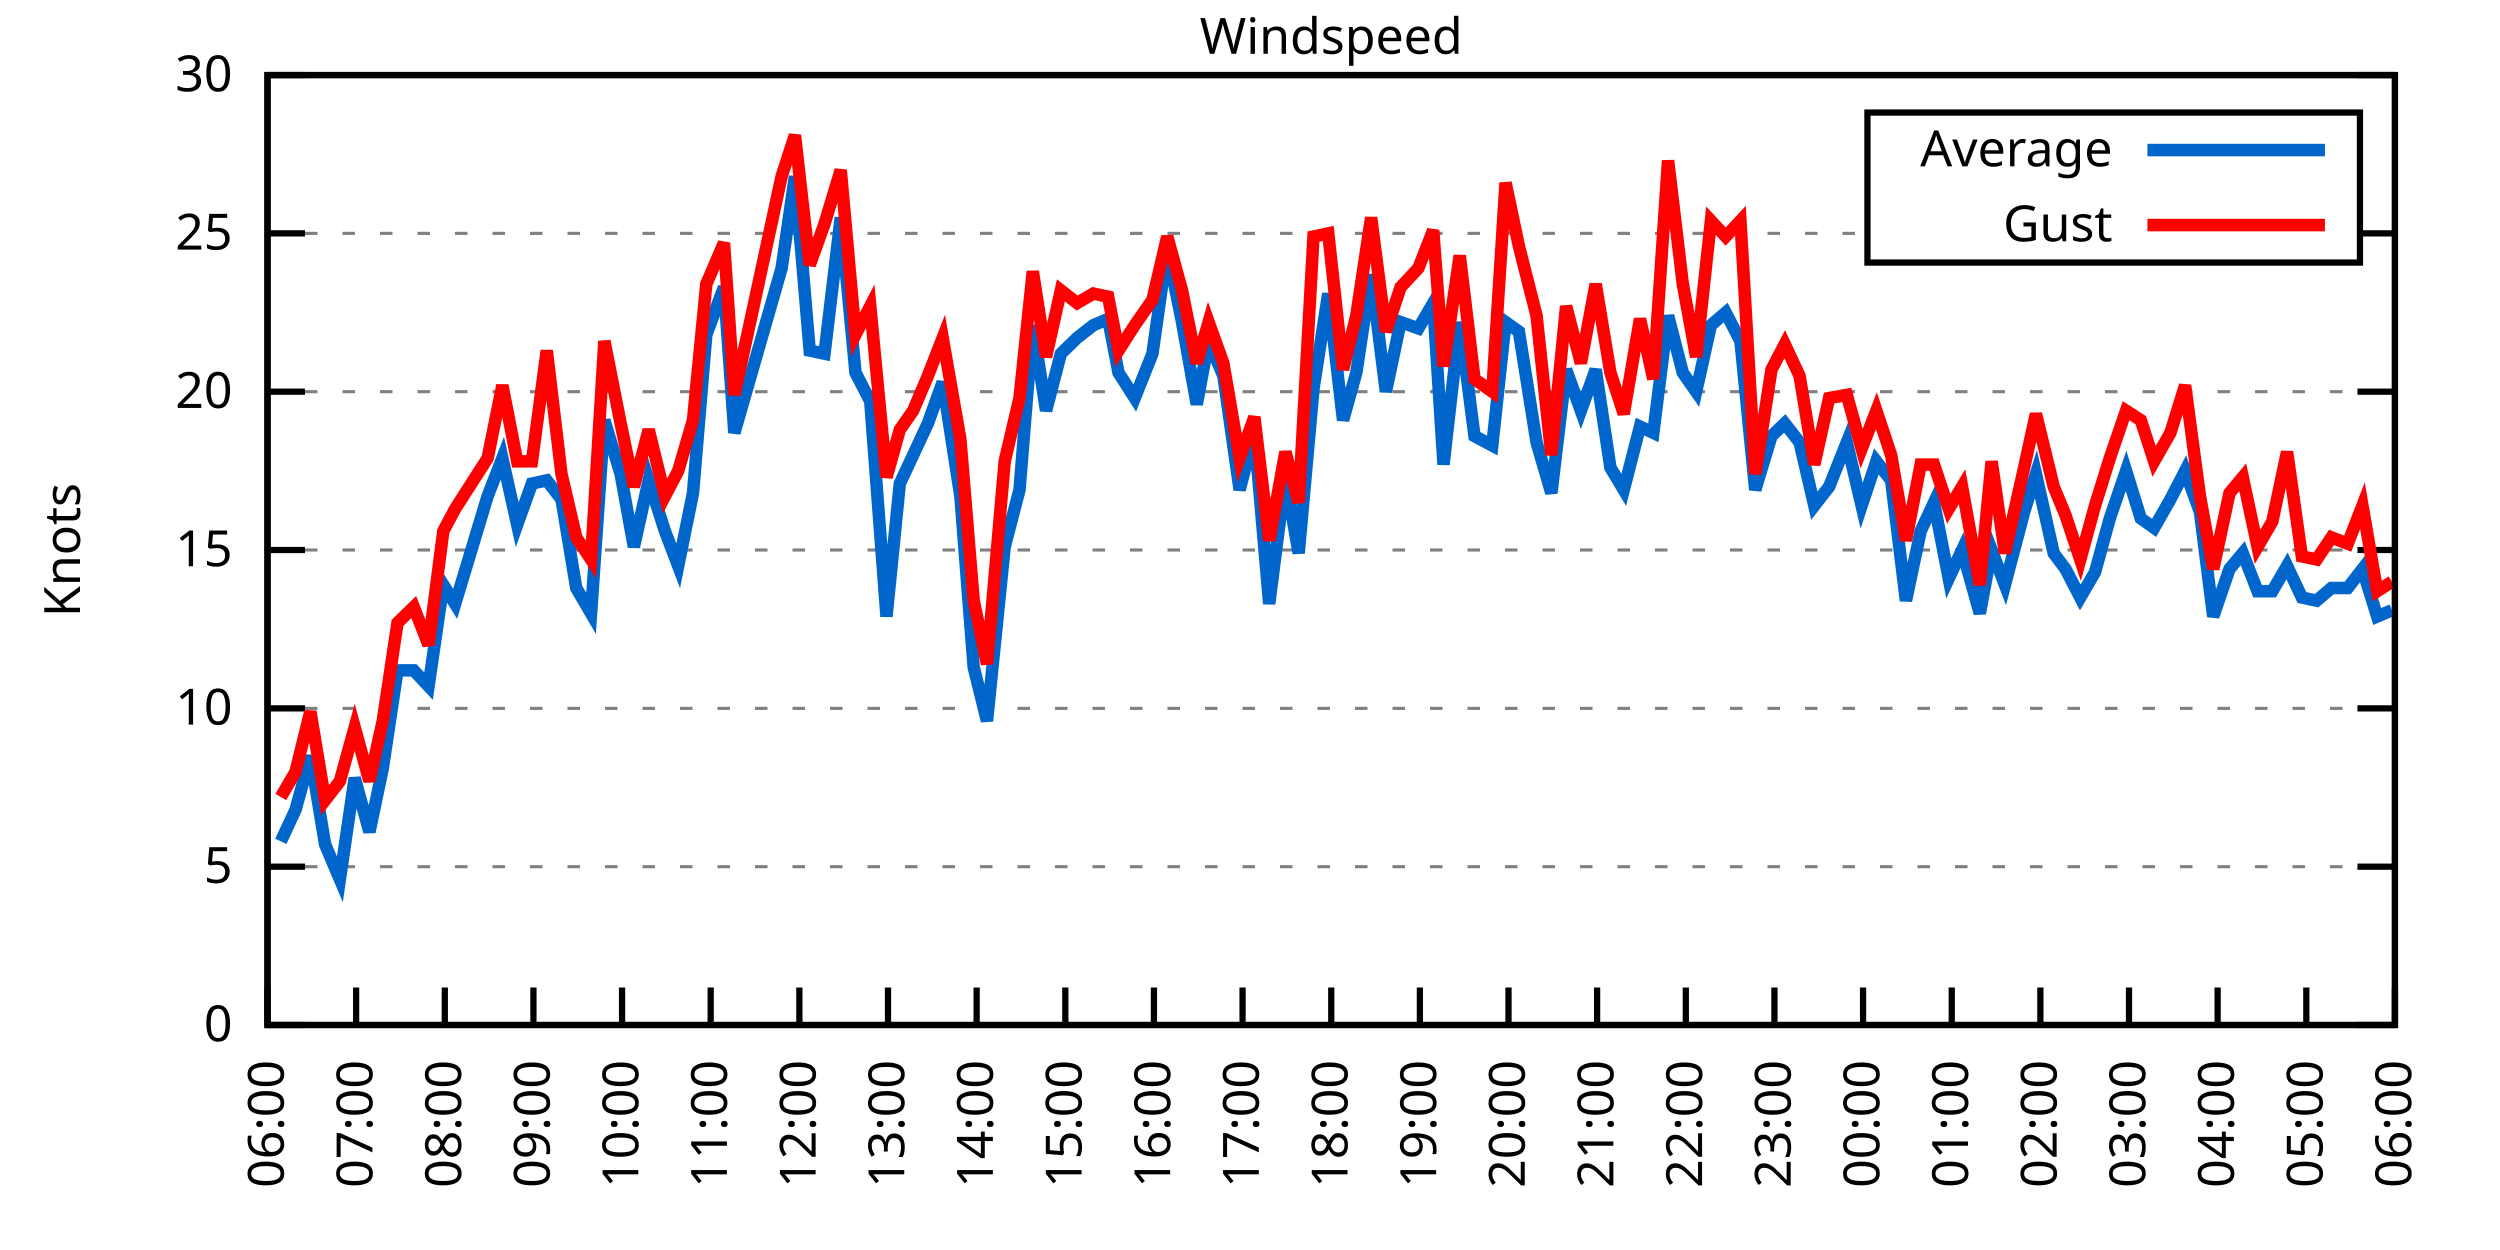
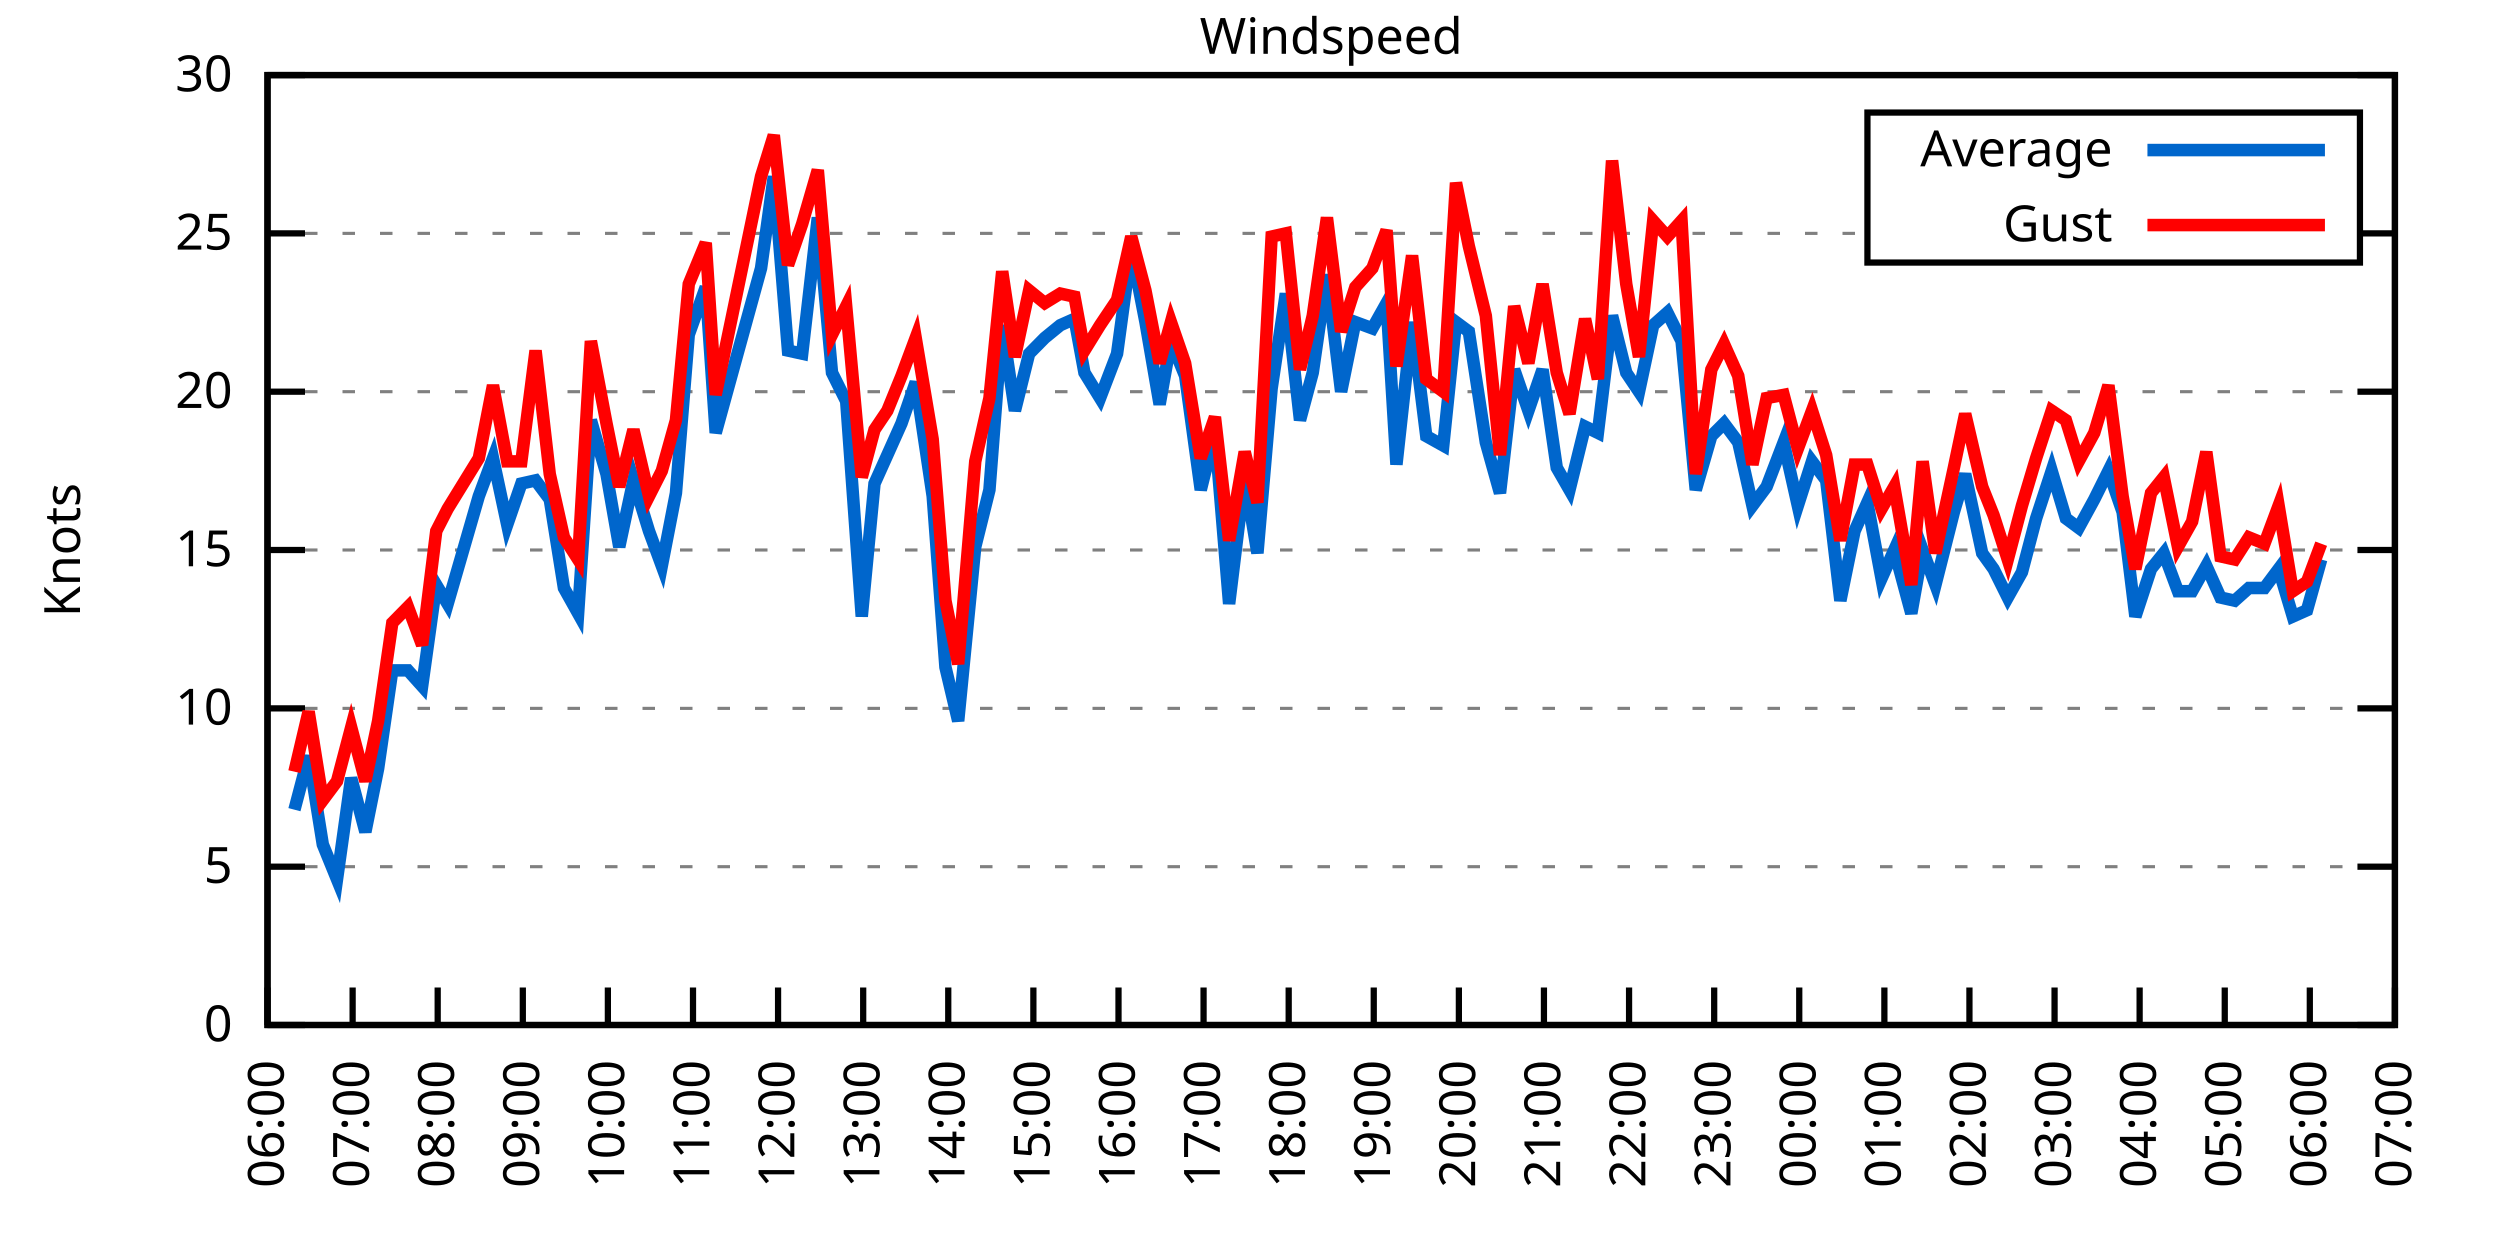
<svg xmlns="http://www.w3.org/2000/svg" xmlns:xlink="http://www.w3.org/1999/xlink" width="400" height="200" viewBox="0 0 400 200">
  <g id="gnuplot_canvas">
    <rect x="0" y="0" width="400" height="200" fill="none" />
    <defs>
      <circle id="gpDot" r="0.5" stroke-width="0.5" stroke="currentColor" />
      <path id="gpPt0" stroke-width="0.333" stroke="currentColor" d="M-1,0 h2 M0,-1 v2" />
      <path id="gpPt1" stroke-width="0.333" stroke="currentColor" d="M-1,-1 L1,1 M1,-1 L-1,1" />
      <path id="gpPt2" stroke-width="0.333" stroke="currentColor" d="M-1,0 L1,0 M0,-1 L0,1 M-1,-1 L1,1 M-1,1 L1,-1" />
      <rect id="gpPt3" stroke-width="0.333" stroke="currentColor" x="-1" y="-1" width="2" height="2" />
      <rect id="gpPt4" stroke-width="0.333" stroke="currentColor" fill="currentColor" x="-1" y="-1" width="2" height="2" />
      <circle id="gpPt5" stroke-width="0.333" stroke="currentColor" cx="0" cy="0" r="1" />
      <use xlink:href="#gpPt5" id="gpPt6" fill="currentColor" stroke="none" />
      <path id="gpPt7" stroke-width="0.333" stroke="currentColor" d="M0,-1.33 L-1.33,0.67 L1.33,0.67 z" />
      <use xlink:href="#gpPt7" id="gpPt8" fill="currentColor" stroke="none" />
      <use xlink:href="#gpPt7" id="gpPt9" stroke="currentColor" transform="rotate(180)" />
      <use xlink:href="#gpPt9" id="gpPt10" fill="currentColor" stroke="none" />
      <use xlink:href="#gpPt3" id="gpPt11" stroke="currentColor" transform="rotate(45)" />
      <use xlink:href="#gpPt11" id="gpPt12" fill="currentColor" stroke="none" />
      <path id="gpPt13" stroke-width="0.333" stroke="currentColor" d="M0,1.330 L1.265,0.411 L0.782,-1.067 L-0.782,-1.076 L-1.265,0.411 z" />
      <use xlink:href="#gpPt13" id="gpPt14" fill="currentColor" stroke="none" />
      <filter id="textbox" filterUnits="objectBoundingBox" x="0" y="0" height="1" width="1">
        <feFlood flood-color="white" flood-opacity="1" result="bgnd" />
        <feComposite in="SourceGraphic" in2="bgnd" operator="atop" />
      </filter>
      <filter id="greybox" filterUnits="objectBoundingBox" x="0" y="0" height="1" width="1">
        <feFlood flood-color="lightgrey" flood-opacity="1" result="grey" />
        <feComposite in="SourceGraphic" in2="grey" operator="atop" />
      </filter>
    </defs>
    <g fill="none" color="white" stroke="currentColor" stroke-width="1.00" stroke-linecap="butt" stroke-linejoin="miter">
</g>
    <g fill="none" color="black" stroke="currentColor" stroke-width="1.00" stroke-linecap="butt" stroke-linejoin="miter">
      <g stroke="none" shape-rendering="crispEdges">
        <polygon fill="rgb(255, 255, 255)" points="42.80,164.00 383.18,164.00 383.18,12.02 42.80,12.02 " />
      </g>
    </g>
    <g fill="none" color="black" stroke="currentColor" stroke-width="1.00" stroke-linecap="butt" stroke-linejoin="miter">
</g>
    <g fill="none" color="black" stroke="black" stroke-width="0.50" stroke-linecap="butt" stroke-linejoin="miter">
</g>
    <g fill="none" color="gray" stroke="currentColor" stroke-width="0.50" stroke-linecap="butt" stroke-linejoin="miter">
      <path stroke="gray" stroke-dasharray="2,4" class="gridline" d="M42.80,164.00 L383.19,164.00  " />
    </g>
    <g fill="none" color="gray" stroke="gray" stroke-width="1.00" stroke-linecap="butt" stroke-linejoin="miter">
</g>
    <g fill="none" color="black" stroke="currentColor" stroke-width="1.00" stroke-linecap="butt" stroke-linejoin="miter">
      <path stroke="black" d="M42.80,164.00 L48.80,164.00 M383.19,164.00 L377.19,164.00  " />
      <g transform="translate(37.20,166.60)" stroke="none" fill="black" font-family="Sans" font-size="8.00" text-anchor="end">
        <text>
          <tspan font-family="Sans"> 0</tspan>
        </text>
      </g>
    </g>
    <g fill="none" color="black" stroke="currentColor" stroke-width="1.00" stroke-linecap="butt" stroke-linejoin="miter">
</g>
    <g fill="none" color="black" stroke="black" stroke-width="0.50" stroke-linecap="butt" stroke-linejoin="miter">
</g>
    <g fill="none" color="gray" stroke="currentColor" stroke-width="0.50" stroke-linecap="butt" stroke-linejoin="miter">
      <path stroke="gray" stroke-dasharray="2,4" class="gridline" d="M42.80,138.67 L383.19,138.67  " />
    </g>
    <g fill="none" color="gray" stroke="gray" stroke-width="1.00" stroke-linecap="butt" stroke-linejoin="miter">
</g>
    <g fill="none" color="black" stroke="currentColor" stroke-width="1.00" stroke-linecap="butt" stroke-linejoin="miter">
      <path stroke="black" d="M42.80,138.67 L48.80,138.67 M383.19,138.67 L377.19,138.67  " />
      <g transform="translate(37.20,141.27)" stroke="none" fill="black" font-family="Sans" font-size="8.00" text-anchor="end">
        <text>
          <tspan font-family="Sans"> 5</tspan>
        </text>
      </g>
    </g>
    <g fill="none" color="black" stroke="currentColor" stroke-width="1.00" stroke-linecap="butt" stroke-linejoin="miter">
</g>
    <g fill="none" color="black" stroke="black" stroke-width="0.50" stroke-linecap="butt" stroke-linejoin="miter">
</g>
    <g fill="none" color="gray" stroke="currentColor" stroke-width="0.50" stroke-linecap="butt" stroke-linejoin="miter">
      <path stroke="gray" stroke-dasharray="2,4" class="gridline" d="M42.80,113.34 L383.19,113.34  " />
    </g>
    <g fill="none" color="gray" stroke="gray" stroke-width="1.00" stroke-linecap="butt" stroke-linejoin="miter">
</g>
    <g fill="none" color="black" stroke="currentColor" stroke-width="1.00" stroke-linecap="butt" stroke-linejoin="miter">
      <path stroke="black" d="M42.80,113.34 L48.80,113.34 M383.19,113.34 L377.19,113.34  " />
      <g transform="translate(37.20,115.94)" stroke="none" fill="black" font-family="Sans" font-size="8.00" text-anchor="end">
        <text>
          <tspan font-family="Sans"> 10</tspan>
        </text>
      </g>
    </g>
    <g fill="none" color="black" stroke="currentColor" stroke-width="1.00" stroke-linecap="butt" stroke-linejoin="miter">
</g>
    <g fill="none" color="black" stroke="black" stroke-width="0.50" stroke-linecap="butt" stroke-linejoin="miter">
</g>
    <g fill="none" color="gray" stroke="currentColor" stroke-width="0.50" stroke-linecap="butt" stroke-linejoin="miter">
      <path stroke="gray" stroke-dasharray="2,4" class="gridline" d="M42.80,88.00 L383.19,88.00  " />
    </g>
    <g fill="none" color="gray" stroke="gray" stroke-width="1.00" stroke-linecap="butt" stroke-linejoin="miter">
</g>
    <g fill="none" color="black" stroke="currentColor" stroke-width="1.00" stroke-linecap="butt" stroke-linejoin="miter">
      <path stroke="black" d="M42.80,88.00 L48.80,88.00 M383.19,88.00 L377.19,88.00  " />
      <g transform="translate(37.20,90.60)" stroke="none" fill="black" font-family="Sans" font-size="8.00" text-anchor="end">
        <text>
          <tspan font-family="Sans"> 15</tspan>
        </text>
      </g>
    </g>
    <g fill="none" color="black" stroke="currentColor" stroke-width="1.00" stroke-linecap="butt" stroke-linejoin="miter">
</g>
    <g fill="none" color="black" stroke="black" stroke-width="0.50" stroke-linecap="butt" stroke-linejoin="miter">
</g>
    <g fill="none" color="gray" stroke="currentColor" stroke-width="0.50" stroke-linecap="butt" stroke-linejoin="miter">
      <path stroke="gray" stroke-dasharray="2,4" class="gridline" d="M42.80,62.67 L383.19,62.67  " />
    </g>
    <g fill="none" color="gray" stroke="gray" stroke-width="1.00" stroke-linecap="butt" stroke-linejoin="miter">
</g>
    <g fill="none" color="black" stroke="currentColor" stroke-width="1.00" stroke-linecap="butt" stroke-linejoin="miter">
      <path stroke="black" d="M42.80,62.67 L48.80,62.67 M383.19,62.67 L377.19,62.67  " />
      <g transform="translate(37.20,65.27)" stroke="none" fill="black" font-family="Sans" font-size="8.00" text-anchor="end">
        <text>
          <tspan font-family="Sans"> 20</tspan>
        </text>
      </g>
    </g>
    <g fill="none" color="black" stroke="currentColor" stroke-width="1.00" stroke-linecap="butt" stroke-linejoin="miter">
</g>
    <g fill="none" color="black" stroke="black" stroke-width="0.50" stroke-linecap="butt" stroke-linejoin="miter">
</g>
    <g fill="none" color="gray" stroke="currentColor" stroke-width="0.50" stroke-linecap="butt" stroke-linejoin="miter">
      <path stroke="gray" stroke-dasharray="2,4" class="gridline" d="M42.80,37.34 L298.79,37.34 M377.59,37.34 L383.19,37.34  " />
    </g>
    <g fill="none" color="gray" stroke="gray" stroke-width="1.00" stroke-linecap="butt" stroke-linejoin="miter">
</g>
    <g fill="none" color="black" stroke="currentColor" stroke-width="1.00" stroke-linecap="butt" stroke-linejoin="miter">
      <path stroke="black" d="M42.80,37.34 L48.80,37.34 M383.19,37.34 L377.19,37.34  " />
      <g transform="translate(37.20,39.94)" stroke="none" fill="black" font-family="Sans" font-size="8.00" text-anchor="end">
        <text>
          <tspan font-family="Sans"> 25</tspan>
        </text>
      </g>
    </g>
    <g fill="none" color="black" stroke="currentColor" stroke-width="1.00" stroke-linecap="butt" stroke-linejoin="miter">
</g>
    <g fill="none" color="black" stroke="black" stroke-width="0.50" stroke-linecap="butt" stroke-linejoin="miter">
</g>
    <g fill="none" color="gray" stroke="currentColor" stroke-width="0.50" stroke-linecap="butt" stroke-linejoin="miter">
      <path stroke="gray" stroke-dasharray="2,4" class="gridline" d="M42.80,12.01 L383.19,12.01  " />
    </g>
    <g fill="none" color="gray" stroke="gray" stroke-width="1.00" stroke-linecap="butt" stroke-linejoin="miter">
</g>
    <g fill="none" color="black" stroke="currentColor" stroke-width="1.00" stroke-linecap="butt" stroke-linejoin="miter">
      <path stroke="black" d="M42.80,12.01 L48.80,12.01 M383.19,12.01 L377.19,12.01  " />
      <g transform="translate(37.20,14.61)" stroke="none" fill="black" font-family="Sans" font-size="8.00" text-anchor="end">
        <text>
          <tspan font-family="Sans"> 30</tspan>
        </text>
      </g>
    </g>
    <g fill="none" color="black" stroke="currentColor" stroke-width="1.00" stroke-linecap="butt" stroke-linejoin="miter">
      <path stroke="black" d="M42.80,164.00 L42.80,158.00  " />
      <g transform="translate(45.40,169.60) rotate(270.00)" stroke="none" fill="black" font-family="Sans" font-size="8.00" text-anchor="end">
        <text>
          <tspan font-family="Sans">06:00</tspan>
        </text>
      </g>
    </g>
    <g fill="none" color="black" stroke="currentColor" stroke-width="1.00" stroke-linecap="butt" stroke-linejoin="miter">
-       <path stroke="black" d="M56.98,164.00 L56.98,158.00  " />
-       <g transform="translate(59.58,169.60) rotate(270.00)" stroke="none" fill="black" font-family="Sans" font-size="8.00" text-anchor="end">
+       <path stroke="black" d="M56.42,164.00 L56.42,158.00  " />
+       <g transform="translate(59.02,169.60) rotate(270.00)" stroke="none" fill="black" font-family="Sans" font-size="8.00" text-anchor="end">
        <text>
          <tspan font-family="Sans">07:00</tspan>
        </text>
      </g>
    </g>
    <g fill="none" color="black" stroke="currentColor" stroke-width="1.00" stroke-linecap="butt" stroke-linejoin="miter">
-       <path stroke="black" d="M71.17,164.00 L71.17,158.00  " />
-       <g transform="translate(73.77,169.60) rotate(270.00)" stroke="none" fill="black" font-family="Sans" font-size="8.00" text-anchor="end">
+       <path stroke="black" d="M70.03,164.00 L70.03,158.00  " />
+       <g transform="translate(72.63,169.60) rotate(270.00)" stroke="none" fill="black" font-family="Sans" font-size="8.00" text-anchor="end">
        <text>
          <tspan font-family="Sans">08:00</tspan>
        </text>
      </g>
    </g>
    <g fill="none" color="black" stroke="currentColor" stroke-width="1.00" stroke-linecap="butt" stroke-linejoin="miter">
-       <path stroke="black" d="M85.35,164.00 L85.35,158.00  " />
-       <g transform="translate(87.95,169.60) rotate(270.00)" stroke="none" fill="black" font-family="Sans" font-size="8.00" text-anchor="end">
+       <path stroke="black" d="M83.65,164.00 L83.65,158.00  " />
+       <g transform="translate(86.25,169.60) rotate(270.00)" stroke="none" fill="black" font-family="Sans" font-size="8.00" text-anchor="end">
        <text>
          <tspan font-family="Sans">09:00</tspan>
        </text>
      </g>
    </g>
    <g fill="none" color="black" stroke="currentColor" stroke-width="1.00" stroke-linecap="butt" stroke-linejoin="miter">
-       <path stroke="black" d="M99.53,164.00 L99.53,158.00  " />
-       <g transform="translate(102.13,169.60) rotate(270.00)" stroke="none" fill="black" font-family="Sans" font-size="8.00" text-anchor="end">
+       <path stroke="black" d="M97.26,164.00 L97.26,158.00  " />
+       <g transform="translate(99.86,169.60) rotate(270.00)" stroke="none" fill="black" font-family="Sans" font-size="8.00" text-anchor="end">
        <text>
          <tspan font-family="Sans">10:00</tspan>
        </text>
      </g>
    </g>
    <g fill="none" color="black" stroke="currentColor" stroke-width="1.00" stroke-linecap="butt" stroke-linejoin="miter">
-       <path stroke="black" d="M113.71,164.00 L113.71,158.00  " />
-       <g transform="translate(116.31,169.60) rotate(270.00)" stroke="none" fill="black" font-family="Sans" font-size="8.00" text-anchor="end">
+       <path stroke="black" d="M110.88,164.00 L110.88,158.00  " />
+       <g transform="translate(113.48,169.60) rotate(270.00)" stroke="none" fill="black" font-family="Sans" font-size="8.00" text-anchor="end">
        <text>
          <tspan font-family="Sans">11:00</tspan>
        </text>
      </g>
    </g>
    <g fill="none" color="black" stroke="currentColor" stroke-width="1.00" stroke-linecap="butt" stroke-linejoin="miter">
-       <path stroke="black" d="M127.90,164.00 L127.90,158.00  " />
-       <g transform="translate(130.50,169.60) rotate(270.00)" stroke="none" fill="black" font-family="Sans" font-size="8.00" text-anchor="end">
+       <path stroke="black" d="M124.49,164.00 L124.49,158.00  " />
+       <g transform="translate(127.09,169.60) rotate(270.00)" stroke="none" fill="black" font-family="Sans" font-size="8.00" text-anchor="end">
        <text>
          <tspan font-family="Sans">12:00</tspan>
        </text>
      </g>
    </g>
    <g fill="none" color="black" stroke="currentColor" stroke-width="1.00" stroke-linecap="butt" stroke-linejoin="miter">
-       <path stroke="black" d="M142.08,164.00 L142.08,158.00  " />
-       <g transform="translate(144.68,169.60) rotate(270.00)" stroke="none" fill="black" font-family="Sans" font-size="8.00" text-anchor="end">
+       <path stroke="black" d="M138.11,164.00 L138.11,158.00  " />
+       <g transform="translate(140.71,169.60) rotate(270.00)" stroke="none" fill="black" font-family="Sans" font-size="8.00" text-anchor="end">
        <text>
          <tspan font-family="Sans">13:00</tspan>
        </text>
      </g>
    </g>
    <g fill="none" color="black" stroke="currentColor" stroke-width="1.00" stroke-linecap="butt" stroke-linejoin="miter">
-       <path stroke="black" d="M156.26,164.00 L156.26,158.00  " />
-       <g transform="translate(158.86,169.60) rotate(270.00)" stroke="none" fill="black" font-family="Sans" font-size="8.00" text-anchor="end">
+       <path stroke="black" d="M151.72,164.00 L151.72,158.00  " />
+       <g transform="translate(154.32,169.60) rotate(270.00)" stroke="none" fill="black" font-family="Sans" font-size="8.00" text-anchor="end">
        <text>
          <tspan font-family="Sans">14:00</tspan>
        </text>
      </g>
    </g>
    <g fill="none" color="black" stroke="currentColor" stroke-width="1.00" stroke-linecap="butt" stroke-linejoin="miter">
-       <path stroke="black" d="M170.45,164.00 L170.45,158.00  " />
-       <g transform="translate(173.05,169.60) rotate(270.00)" stroke="none" fill="black" font-family="Sans" font-size="8.00" text-anchor="end">
+       <path stroke="black" d="M165.34,164.00 L165.34,158.00  " />
+       <g transform="translate(167.94,169.60) rotate(270.00)" stroke="none" fill="black" font-family="Sans" font-size="8.00" text-anchor="end">
        <text>
          <tspan font-family="Sans">15:00</tspan>
        </text>
      </g>
    </g>
    <g fill="none" color="black" stroke="currentColor" stroke-width="1.00" stroke-linecap="butt" stroke-linejoin="miter">
-       <path stroke="black" d="M184.63,164.00 L184.63,158.00  " />
-       <g transform="translate(187.23,169.60) rotate(270.00)" stroke="none" fill="black" font-family="Sans" font-size="8.00" text-anchor="end">
+       <path stroke="black" d="M178.96,164.00 L178.96,158.00  " />
+       <g transform="translate(181.56,169.60) rotate(270.00)" stroke="none" fill="black" font-family="Sans" font-size="8.00" text-anchor="end">
        <text>
          <tspan font-family="Sans">16:00</tspan>
        </text>
      </g>
    </g>
    <g fill="none" color="black" stroke="currentColor" stroke-width="1.00" stroke-linecap="butt" stroke-linejoin="miter">
-       <path stroke="black" d="M198.81,164.00 L198.81,158.00  " />
-       <g transform="translate(201.41,169.60) rotate(270.00)" stroke="none" fill="black" font-family="Sans" font-size="8.00" text-anchor="end">
+       <path stroke="black" d="M192.57,164.00 L192.57,158.00  " />
+       <g transform="translate(195.17,169.60) rotate(270.00)" stroke="none" fill="black" font-family="Sans" font-size="8.00" text-anchor="end">
        <text>
          <tspan font-family="Sans">17:00</tspan>
        </text>
      </g>
    </g>
    <g fill="none" color="black" stroke="currentColor" stroke-width="1.00" stroke-linecap="butt" stroke-linejoin="miter">
-       <path stroke="black" d="M213.00,164.00 L213.00,158.00  " />
-       <g transform="translate(215.60,169.60) rotate(270.00)" stroke="none" fill="black" font-family="Sans" font-size="8.00" text-anchor="end">
+       <path stroke="black" d="M206.19,164.00 L206.19,158.00  " />
+       <g transform="translate(208.79,169.60) rotate(270.00)" stroke="none" fill="black" font-family="Sans" font-size="8.00" text-anchor="end">
        <text>
          <tspan font-family="Sans">18:00</tspan>
        </text>
      </g>
    </g>
    <g fill="none" color="black" stroke="currentColor" stroke-width="1.00" stroke-linecap="butt" stroke-linejoin="miter">
-       <path stroke="black" d="M227.18,164.00 L227.18,158.00  " />
-       <g transform="translate(229.78,169.60) rotate(270.00)" stroke="none" fill="black" font-family="Sans" font-size="8.00" text-anchor="end">
+       <path stroke="black" d="M219.80,164.00 L219.80,158.00  " />
+       <g transform="translate(222.40,169.60) rotate(270.00)" stroke="none" fill="black" font-family="Sans" font-size="8.00" text-anchor="end">
        <text>
          <tspan font-family="Sans">19:00</tspan>
        </text>
      </g>
    </g>
    <g fill="none" color="black" stroke="currentColor" stroke-width="1.00" stroke-linecap="butt" stroke-linejoin="miter">
-       <path stroke="black" d="M241.36,164.00 L241.36,158.00  " />
-       <g transform="translate(243.96,169.60) rotate(270.00)" stroke="none" fill="black" font-family="Sans" font-size="8.00" text-anchor="end">
+       <path stroke="black" d="M233.42,164.00 L233.42,158.00  " />
+       <g transform="translate(236.02,169.60) rotate(270.00)" stroke="none" fill="black" font-family="Sans" font-size="8.00" text-anchor="end">
        <text>
          <tspan font-family="Sans">20:00</tspan>
        </text>
      </g>
    </g>
    <g fill="none" color="black" stroke="currentColor" stroke-width="1.00" stroke-linecap="butt" stroke-linejoin="miter">
-       <path stroke="black" d="M255.54,164.00 L255.54,158.00  " />
-       <g transform="translate(258.14,169.60) rotate(270.00)" stroke="none" fill="black" font-family="Sans" font-size="8.00" text-anchor="end">
+       <path stroke="black" d="M247.03,164.00 L247.03,158.00  " />
+       <g transform="translate(249.63,169.60) rotate(270.00)" stroke="none" fill="black" font-family="Sans" font-size="8.00" text-anchor="end">
        <text>
          <tspan font-family="Sans">21:00</tspan>
        </text>
      </g>
    </g>
    <g fill="none" color="black" stroke="currentColor" stroke-width="1.00" stroke-linecap="butt" stroke-linejoin="miter">
-       <path stroke="black" d="M269.73,164.00 L269.73,158.00  " />
-       <g transform="translate(272.33,169.60) rotate(270.00)" stroke="none" fill="black" font-family="Sans" font-size="8.00" text-anchor="end">
+       <path stroke="black" d="M260.65,164.00 L260.65,158.00  " />
+       <g transform="translate(263.25,169.60) rotate(270.00)" stroke="none" fill="black" font-family="Sans" font-size="8.00" text-anchor="end">
        <text>
          <tspan font-family="Sans">22:00</tspan>
        </text>
      </g>
    </g>
    <g fill="none" color="black" stroke="currentColor" stroke-width="1.00" stroke-linecap="butt" stroke-linejoin="miter">
-       <path stroke="black" d="M283.91,164.00 L283.91,158.00  " />
-       <g transform="translate(286.51,169.60) rotate(270.00)" stroke="none" fill="black" font-family="Sans" font-size="8.00" text-anchor="end">
+       <path stroke="black" d="M274.27,164.00 L274.27,158.00  " />
+       <g transform="translate(276.87,169.60) rotate(270.00)" stroke="none" fill="black" font-family="Sans" font-size="8.00" text-anchor="end">
        <text>
          <tspan font-family="Sans">23:00</tspan>
        </text>
      </g>
    </g>
    <g fill="none" color="black" stroke="currentColor" stroke-width="1.00" stroke-linecap="butt" stroke-linejoin="miter">
-       <path stroke="black" d="M298.09,164.00 L298.09,158.00  " />
-       <g transform="translate(300.69,169.60) rotate(270.00)" stroke="none" fill="black" font-family="Sans" font-size="8.00" text-anchor="end">
+       <path stroke="black" d="M287.88,164.00 L287.88,158.00  " />
+       <g transform="translate(290.48,169.60) rotate(270.00)" stroke="none" fill="black" font-family="Sans" font-size="8.00" text-anchor="end">
        <text>
          <tspan font-family="Sans">00:00</tspan>
        </text>
      </g>
    </g>
    <g fill="none" color="black" stroke="currentColor" stroke-width="1.00" stroke-linecap="butt" stroke-linejoin="miter">
-       <path stroke="black" d="M312.28,164.00 L312.28,158.00  " />
-       <g transform="translate(314.88,169.60) rotate(270.00)" stroke="none" fill="black" font-family="Sans" font-size="8.00" text-anchor="end">
+       <path stroke="black" d="M301.50,164.00 L301.50,158.00  " />
+       <g transform="translate(304.10,169.60) rotate(270.00)" stroke="none" fill="black" font-family="Sans" font-size="8.00" text-anchor="end">
        <text>
          <tspan font-family="Sans">01:00</tspan>
        </text>
      </g>
    </g>
    <g fill="none" color="black" stroke="currentColor" stroke-width="1.00" stroke-linecap="butt" stroke-linejoin="miter">
-       <path stroke="black" d="M326.46,164.00 L326.46,158.00  " />
-       <g transform="translate(329.06,169.60) rotate(270.00)" stroke="none" fill="black" font-family="Sans" font-size="8.00" text-anchor="end">
+       <path stroke="black" d="M315.11,164.00 L315.11,158.00  " />
+       <g transform="translate(317.71,169.60) rotate(270.00)" stroke="none" fill="black" font-family="Sans" font-size="8.00" text-anchor="end">
        <text>
          <tspan font-family="Sans">02:00</tspan>
        </text>
      </g>
    </g>
    <g fill="none" color="black" stroke="currentColor" stroke-width="1.00" stroke-linecap="butt" stroke-linejoin="miter">
-       <path stroke="black" d="M340.64,164.00 L340.64,158.00  " />
-       <g transform="translate(343.24,169.60) rotate(270.00)" stroke="none" fill="black" font-family="Sans" font-size="8.00" text-anchor="end">
+       <path stroke="black" d="M328.73,164.00 L328.73,158.00  " />
+       <g transform="translate(331.33,169.60) rotate(270.00)" stroke="none" fill="black" font-family="Sans" font-size="8.00" text-anchor="end">
        <text>
          <tspan font-family="Sans">03:00</tspan>
        </text>
      </g>
    </g>
    <g fill="none" color="black" stroke="currentColor" stroke-width="1.00" stroke-linecap="butt" stroke-linejoin="miter">
-       <path stroke="black" d="M354.82,164.00 L354.82,158.00  " />
-       <g transform="translate(357.42,169.60) rotate(270.00)" stroke="none" fill="black" font-family="Sans" font-size="8.00" text-anchor="end">
+       <path stroke="black" d="M342.34,164.00 L342.34,158.00  " />
+       <g transform="translate(344.94,169.60) rotate(270.00)" stroke="none" fill="black" font-family="Sans" font-size="8.00" text-anchor="end">
        <text>
          <tspan font-family="Sans">04:00</tspan>
        </text>
      </g>
    </g>
    <g fill="none" color="black" stroke="currentColor" stroke-width="1.00" stroke-linecap="butt" stroke-linejoin="miter">
-       <path stroke="black" d="M369.01,164.00 L369.01,158.00  " />
-       <g transform="translate(371.61,169.60) rotate(270.00)" stroke="none" fill="black" font-family="Sans" font-size="8.00" text-anchor="end">
+       <path stroke="black" d="M355.96,164.00 L355.96,158.00  " />
+       <g transform="translate(358.56,169.60) rotate(270.00)" stroke="none" fill="black" font-family="Sans" font-size="8.00" text-anchor="end">
        <text>
          <tspan font-family="Sans">05:00</tspan>
+         </text>
+       </g>
+     </g>
+     <g fill="none" color="black" stroke="currentColor" stroke-width="1.00" stroke-linecap="butt" stroke-linejoin="miter">
+       <path stroke="black" d="M369.57,164.00 L369.57,158.00  " />
+       <g transform="translate(372.17,169.60) rotate(270.00)" stroke="none" fill="black" font-family="Sans" font-size="8.00" text-anchor="end">
+         <text>
+           <tspan font-family="Sans">06:00</tspan>
        </text>
      </g>
    </g>
    <g fill="none" color="black" stroke="currentColor" stroke-width="1.00" stroke-linecap="butt" stroke-linejoin="miter">
      <path stroke="black" d="M383.19,164.00 L383.19,158.00  " />
      <g transform="translate(385.79,169.60) rotate(270.00)" stroke="none" fill="black" font-family="Sans" font-size="8.00" text-anchor="end">
        <text>
-           <tspan font-family="Sans">06:00</tspan>
+           <tspan font-family="Sans">07:00</tspan>
        </text>
      </g>
    </g>
    <g fill="none" color="black" stroke="currentColor" stroke-width="1.00" stroke-linecap="butt" stroke-linejoin="miter">
</g>
    <g fill="none" color="black" stroke="currentColor" stroke-width="1.00" stroke-linecap="butt" stroke-linejoin="miter">
      <path stroke="black" d="M42.80,12.01 L42.80,164.00 L383.19,164.00 L383.19,12.01 L42.80,12.01 Z  " />
    </g>
    <g fill="none" color="black" stroke="currentColor" stroke-width="1.00" stroke-linecap="butt" stroke-linejoin="miter">
</g>
    <g fill="none" color="black" stroke="currentColor" stroke-width="1.00" stroke-linecap="butt" stroke-linejoin="miter">
      <path stroke="black" d="M298.79,42.01 L298.79,18.01 L377.59,18.01 L377.59,42.01 L298.79,42.01 Z  " />
    </g>
    <g id="Windspeed_plot_1">
      <g fill="none" color="white" stroke="black" stroke-width="2.00" stroke-linecap="butt" stroke-linejoin="miter">
</g>
      <g fill="none" color="black" stroke="currentColor" stroke-width="2.00" stroke-linecap="butt" stroke-linejoin="miter">
        <g transform="translate(337.99,26.61)" stroke="none" fill="black" font-family="Sans" font-size="8.00" text-anchor="end">
          <text>
            <tspan font-family="Sans">Average</tspan>
          </text>
        </g>
      </g>
      <g fill="none" color="black" stroke="currentColor" stroke-width="2.00" stroke-linecap="butt" stroke-linejoin="miter">
-         <path stroke="rgb(  0, 102, 204)" d="M343.59,24.01 L371.99,24.01 M44.93,134.62 L47.29,129.55 L49.66,120.94 L52.02,135.12 L54.38,140.69 L56.75,124.48   L59.11,133.10 L61.24,122.96 L63.60,107.26 L66.20,107.26 L68.57,109.79 L70.93,93.58 L72.82,96.62 L78.02,79.39   L80.38,73.31 L82.75,83.95 L85.11,77.37 L87.48,76.86 L89.84,79.90 L92.20,94.08 L94.57,98.14 L96.70,67.23   L99.30,75.85 L101.42,87.50 L103.79,76.86 L106.39,84.97 L108.51,90.54 L110.88,78.89 L113.01,53.55 L115.84,45.95   L117.50,69.26 L125.06,42.91 L127.19,28.22 L129.55,56.09 L131.92,56.59 L134.52,34.81 L136.88,59.63 L139.24,64.19   L141.84,98.64 L143.97,77.37 L146.10,72.81 L148.46,67.74 L150.83,61.15 L153.66,79.39 L155.79,106.75 L157.92,115.36   L160.75,87.50 L163.12,78.38 L165.25,52.03 L167.37,65.71 L169.74,56.59 L172.34,54.06 L174.94,52.03 L177.30,51.02   L178.96,59.63 L181.56,63.69 L184.39,56.59 L186.76,39.87 L189.12,51.53 L191.48,64.70 L193.38,54.57 L195.74,60.14   L198.34,78.38 L200.70,69.26 L203.07,96.62 L205.67,76.35 L207.79,88.51 L210.16,62.17 L212.52,46.97 L214.89,67.23   L217.01,59.63 L219.38,43.93 L221.74,62.67 L224.10,51.53 L226.94,52.54 L229.31,48.49 L230.96,74.33 L233.56,51.53   L235.92,69.77 L238.76,71.29 L240.89,51.53 L243.02,53.05 L245.85,70.78 L248.22,78.89 L250.58,59.13 L252.94,65.71   L255.31,59.13 L257.67,74.83 L259.80,78.38 L262.40,68.25 L264.53,69.26 L266.89,50.51 L269.25,59.63 L271.38,62.67   L273.75,52.03 L276.11,50.01 L278.47,54.57 L280.84,78.38 L283.44,69.77 L285.56,67.74 L287.93,70.78 L290.29,80.91   L292.66,77.87 L295.49,70.78 L297.86,80.91 L300.22,73.82 L302.58,76.86 L304.95,96.11 L307.31,84.97 L309.44,80.41   L311.80,92.56 L313.93,88.00 L316.77,98.14 L318.66,88.00 L320.79,93.58 L323.86,81.93 L325.75,75.85 L328.59,88.51   L330.48,91.04 L332.84,95.60 L335.20,91.55 L337.57,82.94 L340.17,75.34 L342.53,82.94 L344.66,84.46 L347.26,79.90   L349.62,75.34 L351.99,81.93 L354.12,98.64 L356.72,91.04 L358.84,88.51 L361.21,94.59 L363.57,94.59 L365.93,90.54   L368.30,95.60 L370.66,96.11 L373.03,94.08 L375.63,94.08 L377.99,91.04 L380.35,98.64 L382.72,97.63  " />
+         <path stroke="rgb(  0, 102, 204)" d="M343.59,24.01 L371.99,24.01 M47.11,129.55 L49.38,120.94 L51.65,135.12 L53.92,140.69 L56.19,124.48 L58.46,133.10   L60.50,122.96 L62.77,107.26 L65.27,107.26 L67.54,109.79 L69.80,93.58 L71.62,96.62 L76.61,79.39 L78.88,73.31   L81.15,83.95 L83.42,77.37 L85.69,76.86 L87.96,79.90 L90.23,94.08 L92.50,98.14 L94.54,67.23 L97.04,75.85   L99.08,87.50 L101.35,76.86 L103.84,84.97 L105.89,90.54 L108.15,78.89 L110.20,53.55 L112.92,45.95 L114.51,69.26   L121.77,42.91 L123.81,28.22 L126.08,56.09 L128.35,56.59 L130.85,34.81 L133.12,59.63 L135.39,64.19 L137.88,98.64   L139.92,77.37 L141.97,72.81 L144.24,67.74 L146.51,61.15 L149.23,79.39 L151.27,106.75 L153.31,115.36 L156.04,87.50   L158.31,78.38 L160.35,52.03 L162.39,65.71 L164.66,56.59 L167.16,54.06 L169.65,52.03 L171.92,51.02 L173.51,59.63   L176.01,63.69 L178.73,56.59 L181.00,39.87 L183.27,51.53 L185.54,64.70 L187.35,54.57 L189.62,60.14 L192.12,78.38   L194.39,69.26 L196.66,96.62 L199.15,76.35 L201.19,88.51 L203.46,62.17 L205.73,46.97 L208.00,67.23 L210.04,59.63   L212.31,43.93 L214.58,62.67 L216.85,51.53 L219.58,52.54 L221.85,48.49 L223.43,74.33 L225.93,51.53 L228.20,69.77   L230.92,71.29 L232.96,51.53 L235.01,53.05 L237.73,70.78 L240.00,78.89 L242.27,59.13 L244.54,65.71 L246.81,59.13   L249.08,74.83 L251.12,78.38 L253.61,68.25 L255.66,69.26 L257.93,50.51 L260.20,59.63 L262.24,62.67 L264.51,52.03   L266.78,50.01 L269.05,54.57 L271.32,78.38 L273.81,69.77 L275.85,67.74 L278.12,70.78 L280.39,80.91 L282.66,77.87   L285.38,70.78 L287.65,80.91 L289.92,73.82 L292.19,76.86 L294.46,96.11 L296.73,84.97 L298.77,80.41 L301.04,92.56   L303.08,88.00 L305.81,98.14 L307.62,88.00 L309.67,93.58 L312.62,81.93 L314.43,75.85 L317.15,88.51 L318.97,91.04   L321.24,95.60 L323.51,91.55 L325.78,82.94 L328.27,75.34 L330.54,82.94 L332.59,84.46 L335.08,79.90 L337.35,75.34   L339.62,81.93 L341.66,98.64 L344.16,91.04 L346.20,88.51 L348.47,94.59 L350.74,94.59 L353.01,90.54 L355.28,95.60   L357.55,96.11 L359.82,94.08 L362.31,94.08 L364.58,91.04 L366.85,98.64 L369.12,97.63 L371.39,89.52  " />
      </g>
    </g>
    <g id="Windspeed_plot_2">
      <g fill="none" color="black" stroke="currentColor" stroke-width="2.00" stroke-linecap="butt" stroke-linejoin="miter">
        <g transform="translate(337.99,38.61)" stroke="none" fill="black" font-family="Sans" font-size="8.00" text-anchor="end">
          <text>
            <tspan font-family="Sans">Gust</tspan>
          </text>
        </g>
      </g>
      <g fill="none" color="black" stroke="currentColor" stroke-width="2.00" stroke-linecap="butt" stroke-linejoin="miter">
-         <path stroke="rgb(255,   0,   0)" d="M343.59,36.01 L371.99,36.01 M44.93,127.52 L47.29,123.47 L49.66,113.84 L52.02,128.03 L54.38,124.99 L56.75,116.38   L59.11,124.99 L61.24,115.36 L63.60,99.66 L66.20,97.12 L68.57,103.20 L70.93,84.97 L72.82,81.42 L78.02,73.31   L80.38,61.66 L82.75,73.82 L85.11,73.82 L87.48,56.09 L89.84,75.85 L92.20,85.98 L94.57,89.52 L96.70,54.57   L99.30,67.74 L101.42,77.87 L103.79,68.75 L106.39,79.39 L108.51,75.34 L110.88,67.23 L113.01,45.45 L115.84,38.86   L117.50,63.18 L125.06,28.22 L127.19,21.64 L129.55,42.41 L131.92,35.82 L134.52,27.21 L136.88,53.55 L139.24,48.99   L141.84,76.35 L143.97,68.75 L146.10,65.71 L148.46,60.14 L150.83,54.06 L153.66,70.27 L155.79,96.11 L157.92,106.24   L160.75,73.82 L163.12,63.69 L165.25,43.42 L167.37,57.10 L169.74,46.46 L172.34,48.49 L174.94,46.97 L177.30,47.47   L178.96,56.09 L181.56,52.03 L184.39,47.98 L186.76,37.85 L189.12,46.46 L191.48,58.11 L193.38,51.53 L195.74,58.11   L198.34,73.31 L200.70,66.73 L203.07,86.49 L205.67,72.30 L207.79,80.41 L210.16,37.85 L212.52,37.34 L214.89,59.13   L217.01,50.51 L219.38,34.81 L221.74,53.05 L224.10,45.95 L226.94,42.91 L229.31,36.84 L230.96,58.62 L233.56,40.89   L235.92,60.65 L238.76,62.67 L240.89,29.24 L243.02,39.37 L245.85,50.51 L248.22,72.81 L250.58,48.99 L252.94,58.11   L255.31,45.45 L257.67,59.63 L259.80,66.22 L262.40,51.02 L264.53,60.65 L266.89,25.69 L269.25,45.45 L271.38,57.10   L273.75,35.32 L276.11,37.85 L278.47,35.32 L280.84,75.85 L283.44,59.13 L285.56,55.07 L287.93,60.14 L290.29,74.33   L292.66,63.69 L295.49,63.18 L297.86,71.79 L300.22,65.71 L302.58,72.81 L304.95,86.49 L307.31,74.33 L309.44,74.33   L311.80,81.42 L313.93,77.87 L316.77,93.58 L318.66,73.82 L320.79,88.51 L323.86,74.83 L325.75,66.22 L328.59,77.87   L330.48,82.43 L332.84,89.52 L335.20,80.91 L337.57,73.31 L340.17,65.71 L342.53,67.23 L344.66,73.82 L347.26,69.26   L349.62,61.66 L351.99,79.39 L354.12,91.04 L356.72,78.89 L358.84,76.35 L361.21,87.50 L363.57,83.45 L365.93,72.30   L368.30,89.02 L370.66,89.52 L373.03,85.98 L375.63,86.99 L377.99,80.91 L380.35,94.59 L382.72,93.07  " />
+         <path stroke="rgb(255,   0,   0)" d="M343.59,36.01 L371.99,36.01 M47.11,123.47 L49.38,113.84 L51.65,128.03 L53.92,124.99 L56.19,116.38 L58.46,124.99   L60.50,115.36 L62.77,99.66 L65.27,97.12 L67.54,103.20 L69.80,84.97 L71.62,81.42 L76.61,73.31 L78.88,61.66   L81.15,73.82 L83.42,73.82 L85.69,56.09 L87.96,75.85 L90.23,85.98 L92.50,89.52 L94.54,54.57 L97.04,67.74   L99.08,77.87 L101.35,68.75 L103.84,79.39 L105.89,75.34 L108.15,67.23 L110.20,45.45 L112.92,38.86 L114.51,63.18   L121.77,28.22 L123.81,21.64 L126.08,42.41 L128.35,35.82 L130.85,27.21 L133.12,53.55 L135.39,48.99 L137.88,76.35   L139.92,68.75 L141.97,65.71 L144.24,60.14 L146.51,54.06 L149.23,70.27 L151.27,96.11 L153.31,106.24 L156.04,73.82   L158.31,63.69 L160.35,43.42 L162.39,57.10 L164.66,46.46 L167.16,48.49 L169.65,46.97 L171.92,47.47 L173.51,56.09   L176.01,52.03 L178.73,47.98 L181.00,37.85 L183.27,46.46 L185.54,58.11 L187.35,51.53 L189.62,58.11 L192.12,73.31   L194.39,66.73 L196.66,86.49 L199.15,72.30 L201.19,80.41 L203.46,37.85 L205.73,37.34 L208.00,59.13 L210.04,50.51   L212.31,34.81 L214.58,53.05 L216.85,45.95 L219.58,42.91 L221.85,36.84 L223.43,58.62 L225.93,40.89 L228.20,60.65   L230.92,62.67 L232.96,29.24 L235.01,39.37 L237.73,50.51 L240.00,72.81 L242.27,48.99 L244.54,58.11 L246.81,45.45   L249.08,59.63 L251.12,66.22 L253.61,51.02 L255.66,60.65 L257.93,25.69 L260.20,45.45 L262.24,57.10 L264.51,35.32   L266.78,37.85 L269.05,35.32 L271.32,75.85 L273.81,59.13 L275.85,55.07 L278.12,60.14 L280.39,74.33 L282.66,63.69   L285.38,63.18 L287.65,71.79 L289.92,65.71 L292.19,72.81 L294.46,86.49 L296.73,74.33 L298.77,74.33 L301.04,81.42   L303.08,77.87 L305.81,93.58 L307.62,73.82 L309.67,88.51 L312.62,74.83 L314.43,66.22 L317.15,77.87 L318.97,82.43   L321.24,89.52 L323.51,80.91 L325.78,73.31 L328.27,65.71 L330.54,67.23 L332.59,73.82 L335.08,69.26 L337.35,61.66   L339.62,79.39 L341.66,91.04 L344.16,78.89 L346.20,76.35 L348.47,87.50 L350.74,83.45 L353.01,72.30 L355.28,89.02   L357.55,89.52 L359.82,85.98 L362.31,86.99 L364.58,80.91 L366.85,94.59 L369.12,93.07 L371.39,86.99  " />
      </g>
    </g>
    <g fill="none" color="black" stroke="currentColor" stroke-width="2.00" stroke-linecap="butt" stroke-linejoin="miter">
</g>
    <g fill="none" color="black" stroke="black" stroke-width="1.00" stroke-linecap="butt" stroke-linejoin="miter">
</g>
    <g fill="none" color="black" stroke="currentColor" stroke-width="1.00" stroke-linecap="butt" stroke-linejoin="miter">
      <path stroke="black" d="M42.80,12.01 L42.80,164.00 L383.19,164.00 L383.19,12.01 L42.80,12.01 Z  " />
      <g transform="translate(12.80,88.01) rotate(270.00)" stroke="none" fill="black" font-family="Sans" font-size="8.00" text-anchor="middle">
        <text>
          <tspan font-family="Sans">Knots</tspan>
        </text>
      </g>
    </g>
    <g fill="none" color="black" stroke="currentColor" stroke-width="1.00" stroke-linecap="butt" stroke-linejoin="miter">
</g>
    <g fill="none" color="black" stroke="currentColor" stroke-width="1.00" stroke-linecap="butt" stroke-linejoin="miter">
      <g transform="translate(212.99,8.61)" stroke="none" fill="black" font-family="Sans" font-size="8.00" text-anchor="middle">
        <text>
          <tspan font-family="Sans">Windspeed</tspan>
        </text>
      </g>
    </g>
    <g fill="none" color="black" stroke="currentColor" stroke-width="1.00" stroke-linecap="butt" stroke-linejoin="miter">
</g>
  </g>
</svg>
